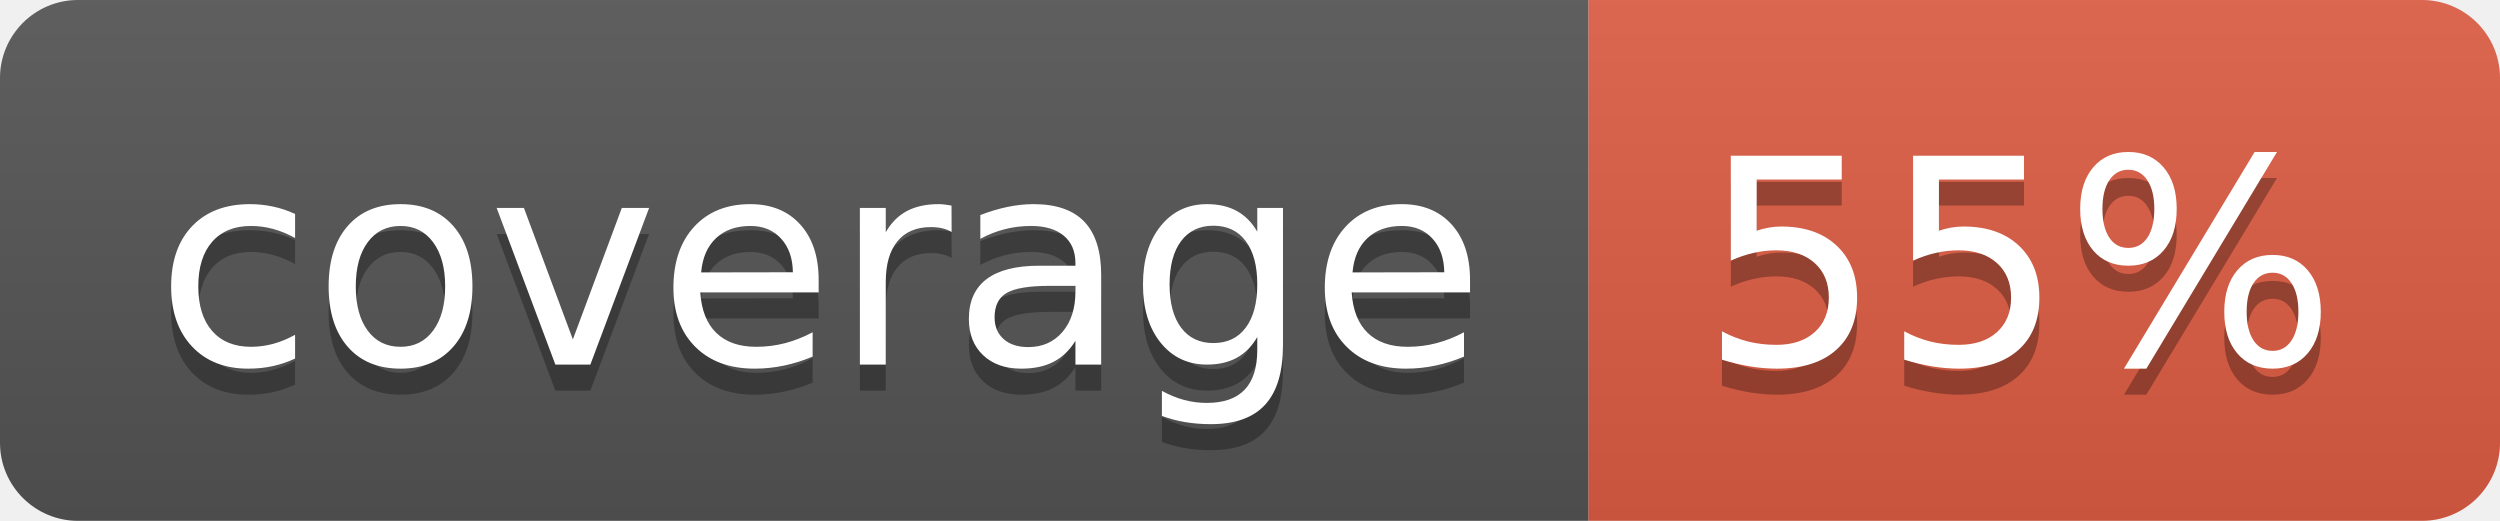
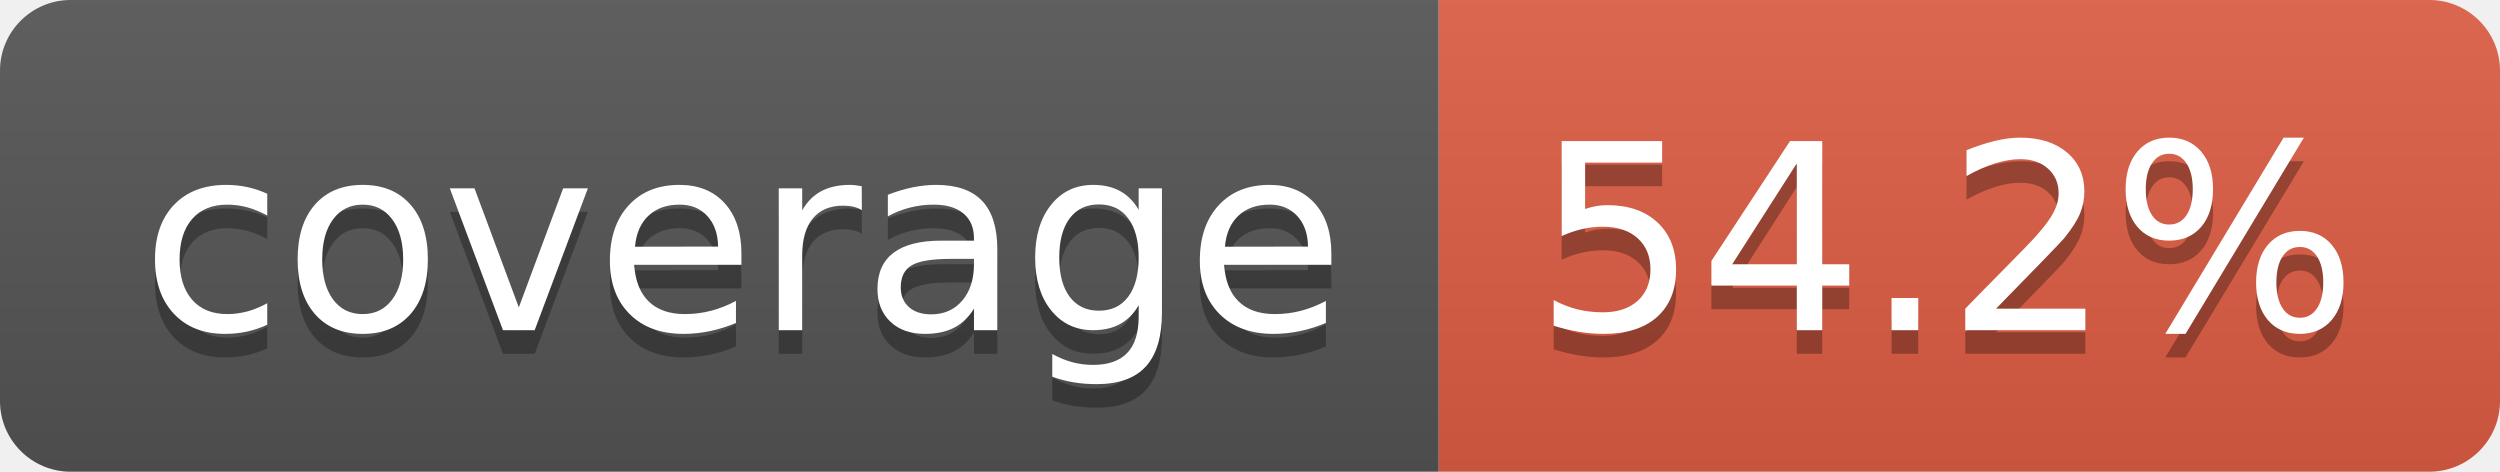
- <svg xmlns="http://www.w3.org/2000/svg" width="96" height="20" role="img" aria-label="coverage: 55%">
+ <svg xmlns="http://www.w3.org/2000/svg" width="106" height="20" role="img" aria-label="coverage: 54.2%">
  <linearGradient id="s" x2="0" y2="100%">
    <stop offset="0" stop-color="#bbb" stop-opacity=".1" />
    <stop offset="1" stop-opacity=".1" />
  </linearGradient>
  <clipPath id="r">
-     <rect width="96" height="20" rx="3" fill="#fff" />
+     <rect width="106" height="20" rx="3" fill="#fff" />
  </clipPath>
  <g clip-path="url(#r)">
    <rect width="61" height="20" fill="#555" />
-     <rect x="61" width="35" height="20" fill="#e05d44" />
-     <rect width="96" height="20" fill="url(#s)" />
+     <rect x="61" width="45" height="20" fill="#e05d44" />
+     <rect width="106" height="20" fill="url(#s)" />
  </g>
  <g fill="#fff" text-anchor="middle" font-family="Verdana,Geneva,DejaVu Sans,sans-serif" text-rendering="geometricPrecision" font-size="110">
    <text aria-hidden="true" x="315" y="150" fill="#010101" fill-opacity=".3" transform="scale(.1)" textLength="510">coverage</text>
    <text x="315" y="140" transform="scale(.1)" fill="#fff" textLength="510">coverage</text>
-     <text aria-hidden="true" x="775" y="150" fill="#010101" fill-opacity=".3" transform="scale(.1)" textLength="245">55%</text>
-     <text x="775" y="140" transform="scale(.1)" fill="#fff" textLength="245">55%</text>
+     <text aria-hidden="true" x="825" y="150" fill="#010101" fill-opacity=".3" transform="scale(.1)" textLength="350">54.2%</text>
+     <text x="825" y="140" transform="scale(.1)" fill="#fff" textLength="350">54.2%</text>
  </g>
</svg>
